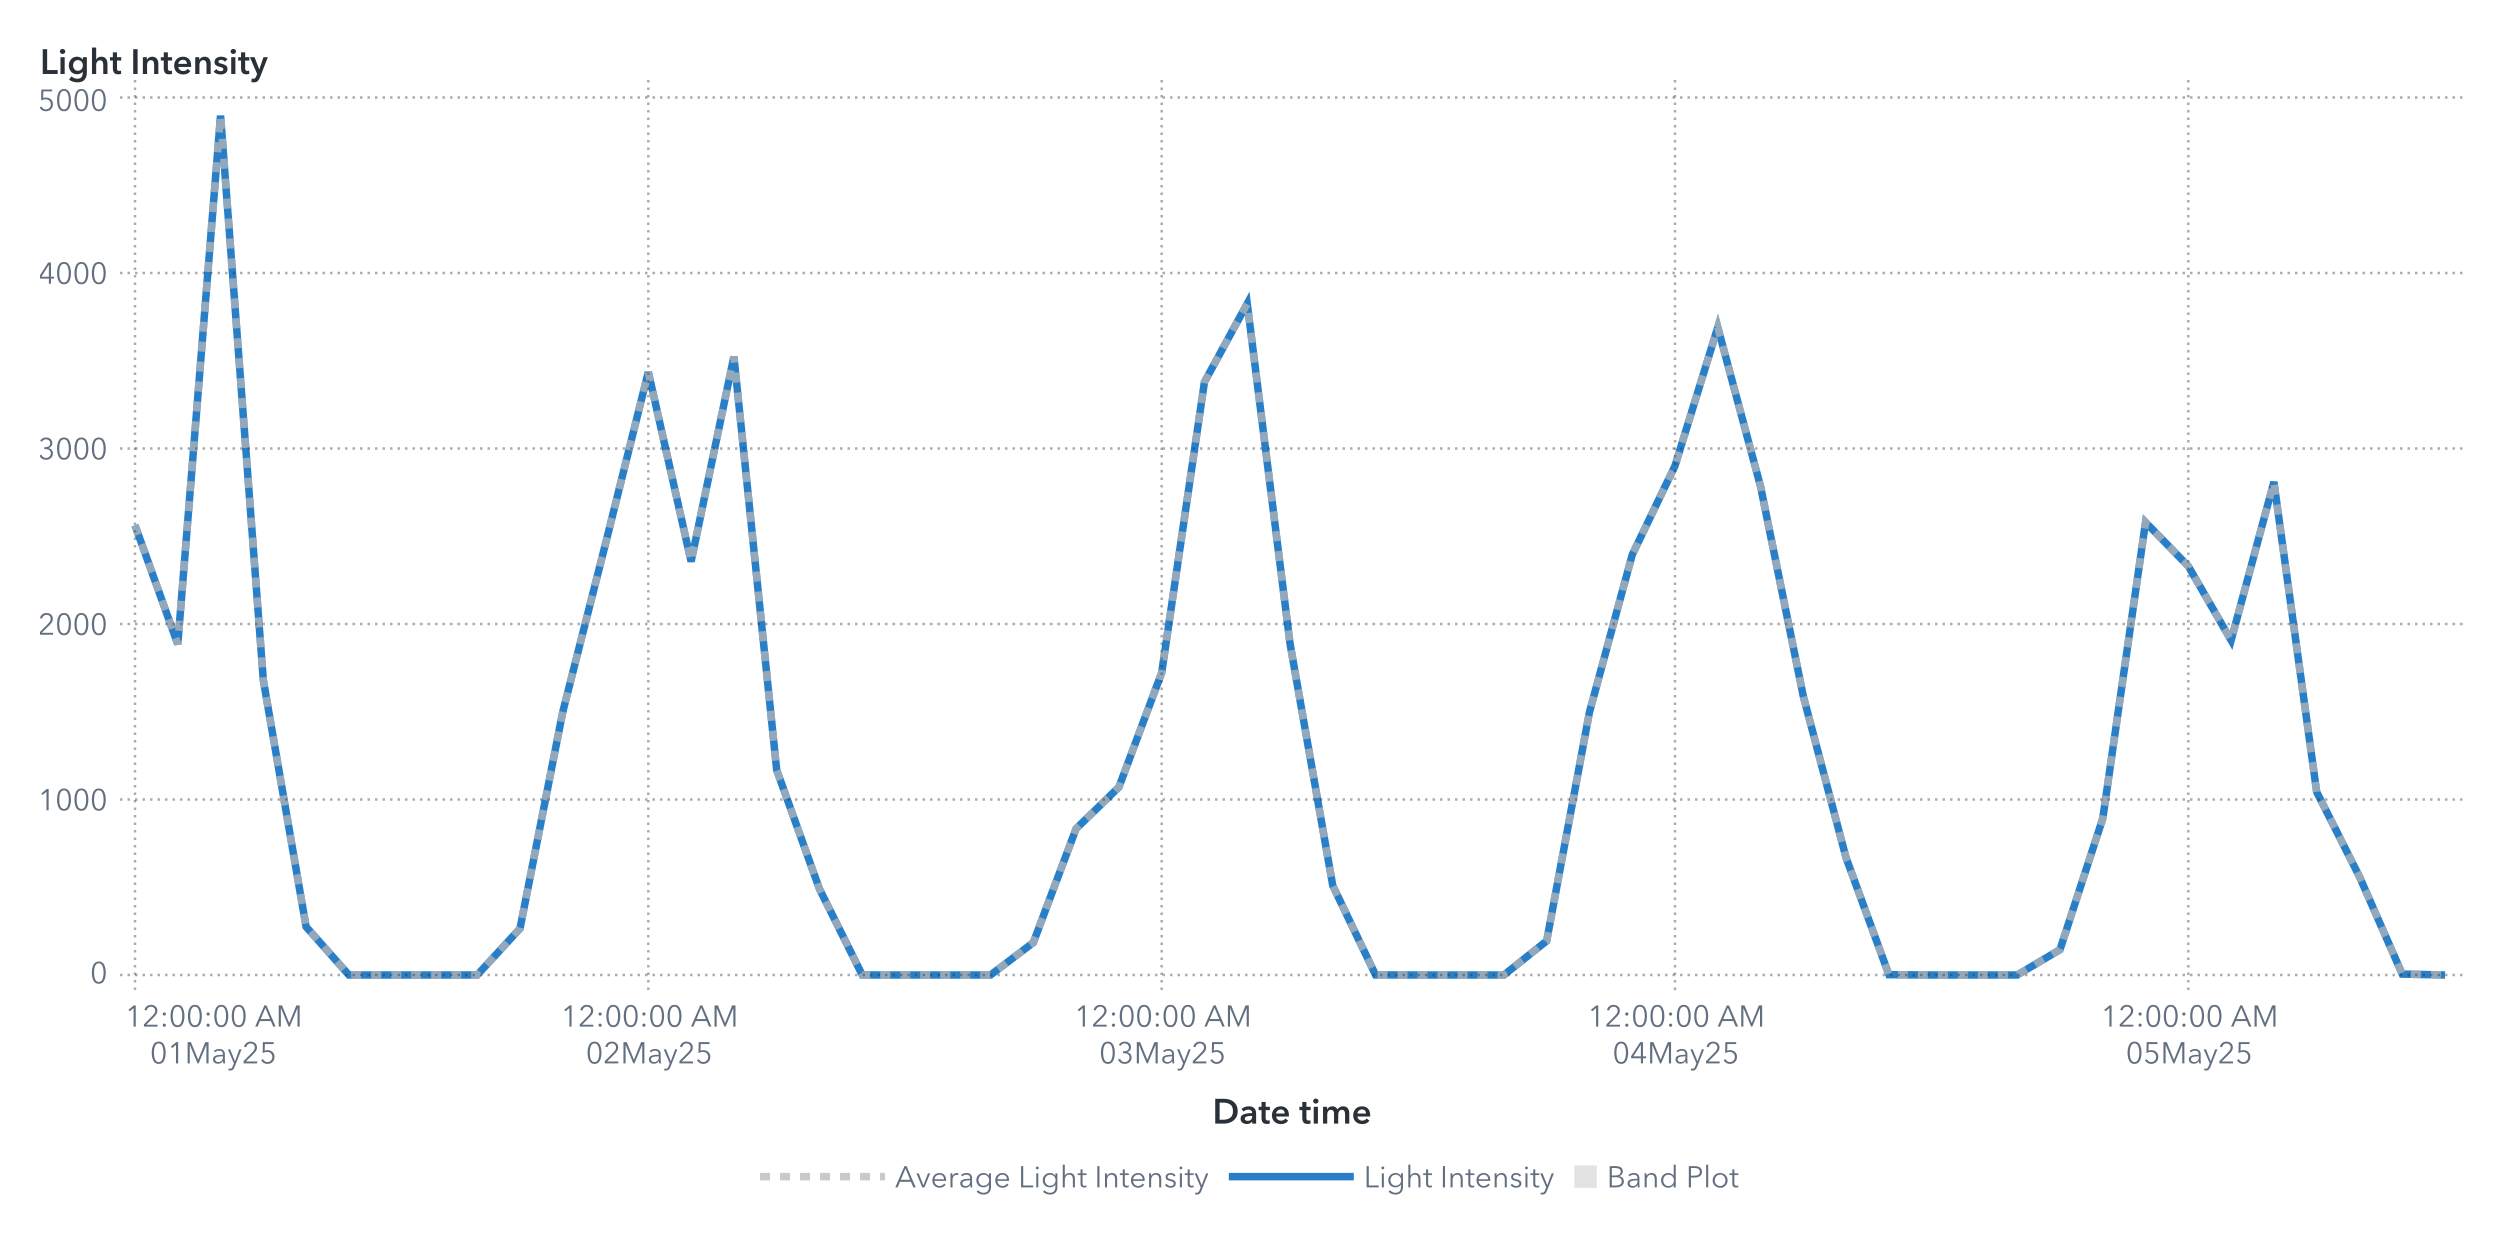
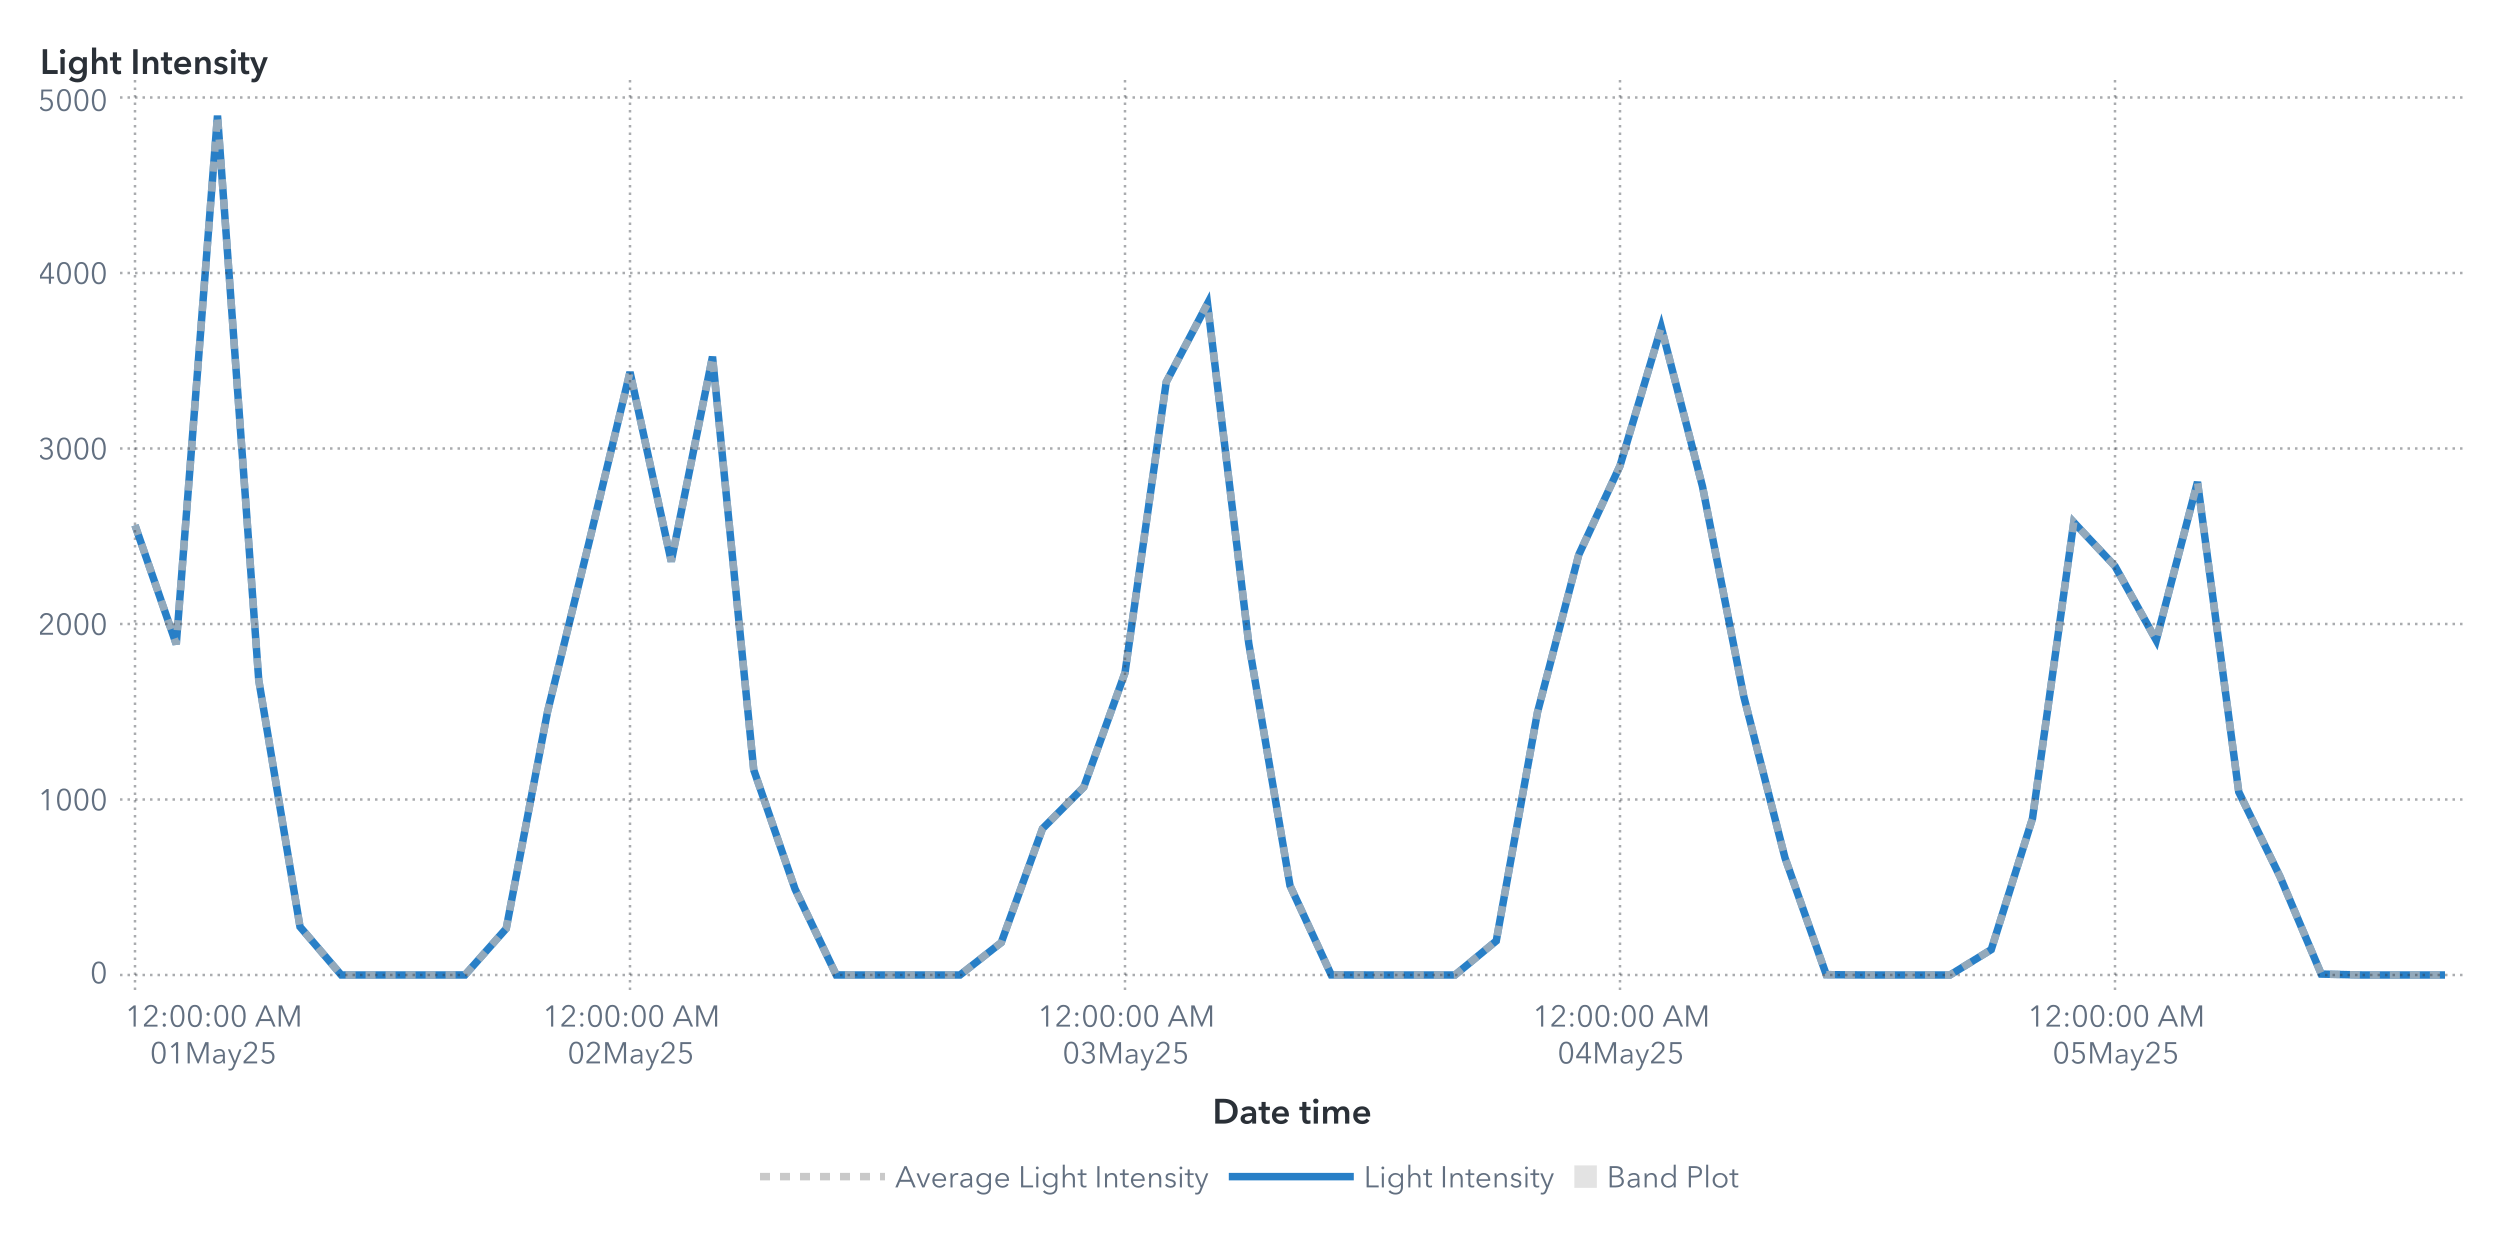
<svg xmlns="http://www.w3.org/2000/svg" xmlns:xlink="http://www.w3.org/1999/xlink" version="1.1" width="1000" height="500" viewBox="0 0 1000 500">
  <rect x="0" y="0" width="1000" height="500" fill="#ffffff">
</rect>
  <g>
    <rect x="0" y="0" rx="5" ry="5" width="1000.0" height="500.0" fill="#ffffff" opacity="0">
</rect>
    <rect x="0" y="0" rx="5" ry="5" width="1000.0" height="500.0" fill="#ffffff" opacity="0">
</rect>
    <rect x="0" y="0" rx="5" ry="5" width="1000.0" height="500.0" fill="#ffffff" opacity="0">
</rect>
    <rect x="0" y="0" rx="5" ry="5" width="1000.0" height="500.0" fill="#ffffff" opacity="0">
</rect>
    <g transform=" translate(16.0 -16.0)">
      <defs>
        <clipPath id="ClipPath0">
          <rect x="32" y="46" width="939" height="366">
</rect>
        </clipPath>
      </defs>
      <g clip-path="url(#ClipPath0)">
        <defs>
          <clipPath id="ClipPath1">
            <rect x="32" y="48" width="937" height="364">
</rect>
          </clipPath>
        </defs>
        <g clip-path="url(#ClipPath1)">
          <g transform="">
-             <polyline id="Polyline_66" points="38.0,226.1  55.11,273.69  72.22,62.25  89.33,288.08  106.44,386.72  123.56,406.0  140.67,406.0  157.78,406.0  174.89,405.99  192.0,387.4  209.11,300.75  226.22,233.43  243.33,164.83  260.44,240.61  277.56,158.66  294.67,323.97  311.78,371.57  328.89,405.99  346.0,406.0  363.11,406.0  380.22,406.0  397.33,393.02  414.44,347.47  431.56,330.86  448.67,285.11  465.78,168.81  482.89,137.44  500.0,273.35  517.11,370.25  534.22,405.96  551.33,406.0  568.44,406.0  585.56,406.0  602.67,392.37  619.78,300.88  636.89,237.91  654.0,202.33  671.11,146.93  688.22,210.6  705.33,294.54  722.44,359.14  739.56,405.87  756.67,406.0  773.78,406.0  790.89,406.0  808.0,395.84  825.11,343.37  842.22,224.93  859.33,242.49  876.44,272.13  893.56,208.78  910.67,332.78  927.78,366.65  944.89,405.63  962.0,406.0 " fill="none" stroke="#287fc7" stroke-width="3.0">
+             <polyline id="Polyline_68" points="38.0,226.1  54.5,273.69  71.0,62.25  87.5,288.08  104.0,386.72  120.5,406.0  137.0,406.0  153.5,406.0  170.0,405.99  186.5,387.4  203.0,300.75  219.5,233.43  236.0,164.83  252.5,240.61  269.0,158.66  285.5,323.97  302.0,371.57  318.5,405.99  335.0,406.0  351.5,406.0  368.0,406.0  384.5,393.02  401.0,347.47  417.5,330.86  434.0,285.11  450.5,168.81  467.0,137.44  483.5,273.35  500.0,370.25  516.5,405.96  533.0,406.0  549.5,406.0  566.0,406.0  582.5,392.37  599.0,300.88  615.5,237.91  632.0,202.33  648.5,146.93  665.0,210.6  681.5,294.54  698.0,359.14  714.5,405.87  731.0,406.0  747.5,406.0  764.0,406.0  780.5,395.84  797.0,343.37  813.5,224.93  830.0,242.49  846.5,272.13  863.0,208.78  879.5,332.78  896.0,366.65  912.5,405.63  929.0,406.0  945.5,406.0  962.0,406.0 " fill="none" stroke="#287fc7" stroke-width="3.0">
</polyline>
          </g>
          <g transform="">
-             <polyline id="Polyline_177" points="38.0,226.1  55.11,273.69  72.22,62.25  89.33,288.08  106.44,386.72  123.56,406.0  140.67,406.0  157.78,406.0  174.89,405.99  192.0,387.4  209.11,300.75  226.22,233.43  243.33,164.83  260.44,240.61  277.56,158.66  294.67,323.97  311.78,371.57  328.89,405.99  346.0,406.0  363.11,406.0  380.22,406.0  397.33,393.02  414.44,347.47  431.56,330.86  448.67,285.11  465.78,168.81  482.89,137.44  500.0,273.35  517.11,370.25  534.22,405.96  551.33,406.0  568.44,406.0  585.56,406.0  602.67,392.37  619.78,300.88  636.89,237.91  654.0,202.33  671.11,146.93  688.22,210.6  705.33,294.54  722.44,359.14  739.56,405.87  756.67,406.0  773.78,406.0  790.89,406.0  808.0,395.84  825.11,343.37  842.22,224.93  859.33,242.49  876.44,272.13  893.56,208.78  910.67,332.78  927.78,366.65  944.89,405.63  962.0,406.0 " fill="none" stroke="#b7b7b7" stroke-width="3.0" stroke-dasharray="4,4" opacity="0.75">
+             <polyline id="Polyline_183" points="38.0,226.1  54.5,273.69  71.0,62.25  87.5,288.08  104.0,386.72  120.5,406.0  137.0,406.0  153.5,406.0  170.0,405.99  186.5,387.4  203.0,300.75  219.5,233.43  236.0,164.83  252.5,240.61  269.0,158.66  285.5,323.97  302.0,371.57  318.5,405.99  335.0,406.0  351.5,406.0  368.0,406.0  384.5,393.02  401.0,347.47  417.5,330.86  434.0,285.11  450.5,168.81  467.0,137.44  483.5,273.35  500.0,370.25  516.5,405.96  533.0,406.0  549.5,406.0  566.0,406.0  582.5,392.37  599.0,300.88  615.5,237.91  632.0,202.33  648.5,146.93  665.0,210.6  681.5,294.54  698.0,359.14  714.5,405.87  731.0,406.0  747.5,406.0  764.0,406.0  780.5,395.84  797.0,343.37  813.5,224.93  830.0,242.49  846.5,272.13  863.0,208.78  879.5,332.78  896.0,366.65  912.5,405.63  929.0,406.0  945.5,406.0  962.0,406.0 " fill="none" stroke="#b7b7b7" stroke-width="3.0" stroke-dasharray="4,4" opacity="0.75">
</polyline>
          </g>
          <g transform="">
</g>
        </g>
        <path d="M32.0 406.0L969.0 406.0" stroke="#2a3037" stroke-dasharray="1,2" fill="none" opacity="0.4">
</path>
        <path d="M32.0 335.8L969.0 335.8" stroke="#2a3037" stroke-dasharray="1,2" fill="none" opacity="0.4">
</path>
        <path d="M32.0 265.6L969.0 265.6" stroke="#2a3037" stroke-dasharray="1,2" fill="none" opacity="0.4">
</path>
        <path d="M32.0 195.4L969.0 195.4" stroke="#2a3037" stroke-dasharray="1,2" fill="none" opacity="0.4">
</path>
        <path d="M32.0 125.2L969.0 125.2" stroke="#2a3037" stroke-dasharray="1,2" fill="none" opacity="0.4">
</path>
        <path d="M32.0 55.0L969.0 55.0" stroke="#2a3037" stroke-dasharray="1,2" fill="none" opacity="0.4">
</path>
        <path d="M38.0 412.0L38.0 48.0" stroke="#2a3037" stroke-dasharray="1,2" fill="none" opacity="0.4">
</path>
-         <path d="M243.33 412.0L243.33 48.0" stroke="#2a3037" stroke-dasharray="1,2" fill="none" opacity="0.4">
- </path>
-         <path d="M448.67 412.0L448.67 48.0" stroke="#2a3037" stroke-dasharray="1,2" fill="none" opacity="0.4">
- </path>
-         <path d="M654.0 412.0L654.0 48.0" stroke="#2a3037" stroke-dasharray="1,2" fill="none" opacity="0.4">
- </path>
-         <path d="M859.33 412.0L859.33 48.0" stroke="#2a3037" stroke-dasharray="1,2" fill="none" opacity="0.4">
+         <path d="M236.0 412.0L236.0 48.0" stroke="#2a3037" stroke-dasharray="1,2" fill="none" opacity="0.4">
+ </path>
+         <path d="M434.0 412.0L434.0 48.0" stroke="#2a3037" stroke-dasharray="1,2" fill="none" opacity="0.4">
+ </path>
+         <path d="M632.0 412.0L632.0 48.0" stroke="#2a3037" stroke-dasharray="1,2" fill="none" opacity="0.4">
+ </path>
+         <path d="M830.0 412.0L830.0 48.0" stroke="#2a3037" stroke-dasharray="1,2" fill="none" opacity="0.4">
</path>
      </g>
      <defs>
        <clipPath id="ClipPath2">
          <rect x="0" y="49" width="32" height="363">
</rect>
        </clipPath>
      </defs>
      <g clip-path="url(#ClipPath2)">
        <g fill="#626f80" stroke="#626f80" transform="translate(20.04 409.3) scale(0.012 -0.012)">
          <defs>
            <path id="g48/TT0" d="M522.0 353.0Q 522.0,195.0  467.0,88.5 T 290.0,-18.0 Q 167.0,-18.0  112.5,88.5 T 58.0,353.0 Q 58.0,512.0  112.5,619.0 T 290.0,726.0 Q 412.0,726.0  467.0,618.5 T 522.0,353.0 Z M131.0 353.0Q 131.0,226.0  167.5,135.0 T 290.0,44.0 Q 375.0,44.0  412.0,135.5 T 449.0,353.0 Q 449.0,480.0  412.0,572.5 T 290.0,665.0 Q 204.0,665.0  167.5,573.0 T 131.0,353.0 Z">
</path>
          </defs>
          <use x="0" y="0" xlink:href="#g48/TT0" />
        </g>
-         <text id="Text_344" x="27.0" y="409.3" font-size="9.0pt" font-family="Avenir Next for SAS" fill="#626f80" text-anchor="end" opacity="0">
+         <text id="Text_356" x="27.0" y="409.3" font-size="9.0pt" font-family="Avenir Next for SAS" fill="#626f80" text-anchor="end" opacity="0">
0</text>
        <g fill="#626f80" stroke="#626f80" transform="translate(-0.84 340.1) scale(0.012 -0.012)">
          <defs>
            <path id="g49/TT0" d="M358.0 0 L286.0 0 L286.0 619.0 L158.0 510.0 L114.0 560.0 L294.0 708.0 L358.0 708.0 L358.0 0Z">
</path>
          </defs>
          <use x="0" y="0" xlink:href="#g49/TT0" />
          <use x="580.0" y="0" xlink:href="#g48/TT0" />
          <use x="1160.0" y="0" xlink:href="#g48/TT0" />
          <use x="1740.0" y="0" xlink:href="#g48/TT0" />
        </g>
-         <text id="Text_345" x="27.0" y="340.1" font-size="9.0pt" font-family="Avenir Next for SAS" fill="#626f80" text-anchor="end" opacity="0">
+         <text id="Text_357" x="27.0" y="340.1" font-size="9.0pt" font-family="Avenir Next for SAS" fill="#626f80" text-anchor="end" opacity="0">
1000</text>
        <g fill="#626f80" stroke="#626f80" transform="translate(-0.84 269.9) scale(0.012 -0.012)">
          <defs>
            <path id="g50/TT0" d="M51.0 0 L51.0 75.0 L341.0 368.0Q 380.0,408.0  403.0,447.0 T 426.0,530.0 Q 426.0,590.0  385.5,627.5 T 286.0,665.0 Q 230.0,665.0  191.0,630.0 T 140.0,539.0  L69.0 553.0Q 84.0,629.0  144.0,677.5 T 286.0,726.0 Q 344.0,726.0  392.5,703.5 T 470.0,637.0 T 499.0,531.0 Q 499.0,469.0  470.0,421.5 T 384.0,317.0  L129.0 64.0 L504.0 64.0 L504.0 0 L51.0 0Z">
</path>
          </defs>
          <use x="0" y="0" xlink:href="#g50/TT0" />
          <use x="580.0" y="0" xlink:href="#g48/TT0" />
          <use x="1160.0" y="0" xlink:href="#g48/TT0" />
          <use x="1740.0" y="0" xlink:href="#g48/TT0" />
        </g>
-         <text id="Text_346" x="27.0" y="269.9" font-size="9.0pt" font-family="Avenir Next for SAS" fill="#626f80" text-anchor="end" opacity="0">
+         <text id="Text_358" x="27.0" y="269.9" font-size="9.0pt" font-family="Avenir Next for SAS" fill="#626f80" text-anchor="end" opacity="0">
2000</text>
        <g fill="#626f80" stroke="#626f80" transform="translate(-0.84 199.7) scale(0.012 -0.012)">
          <defs>
            <path id="g51/TT0" d="M245.0 402.0Q 319.0,402.0  364.5,433.5 T 410.0,532.0 Q 410.0,590.0  369.0,627.5 T 270.0,665.0 Q 226.0,665.0  191.0,643.5 T 135.0,582.0  L74.0 614.0Q 106.0,670.0  157.0,698.0 T 274.0,726.0 Q 331.0,726.0  378.0,703.5 T 453.0,638.0 T 481.0,536.0 Q 481.0,475.0  446.5,432.0 T 358.0,374.0  L358.0 372.0Q 421.0,359.0  461.0,312.0 T 501.0,196.0 Q 501.0,131.0  470.0,82.5 T 387.0,8.0 T 273.0,-18.0 Q 196.0,-18.0  137.5,19.5 T 49.0,127.0  L117.0 152.0Q 135.0,102.0  177.0,73.0 T 273.0,44.0 Q 314.0,44.0  350.0,62.5 T 407.5,115.5 T 429.0,196.0 Q 429.0,271.0  376.0,305.5 T 245.0,340.0  L214.0 340.0 L214.0 402.0 L245.0 402.0Z">
</path>
          </defs>
          <use x="0" y="0" xlink:href="#g51/TT0" />
          <use x="580.0" y="0" xlink:href="#g48/TT0" />
          <use x="1160.0" y="0" xlink:href="#g48/TT0" />
          <use x="1740.0" y="0" xlink:href="#g48/TT0" />
        </g>
-         <text id="Text_347" x="27.0" y="199.7" font-size="9.0pt" font-family="Avenir Next for SAS" fill="#626f80" text-anchor="end" opacity="0">
+         <text id="Text_359" x="27.0" y="199.7" font-size="9.0pt" font-family="Avenir Next for SAS" fill="#626f80" text-anchor="end" opacity="0">
3000</text>
        <g fill="#626f80" stroke="#626f80" transform="translate(-0.84 129.5) scale(0.012 -0.012)">
          <defs>
            <path id="g52/TT0" d="M436.0 234.0 L540.0 234.0 L540.0 171.0 L436.0 171.0 L436.0 0 L366.0 0 L366.0 171.0 L42.0 171.0 L42.0 241.0 L342.0 708.0 L436.0 708.0 L436.0 234.0Z M366.0 627.0 L364.0 627.0 L117.0 234.0 L366.0 234.0 L366.0 627.0Z">
</path>
          </defs>
          <use x="0" y="0" xlink:href="#g52/TT0" />
          <use x="580.0" y="0" xlink:href="#g48/TT0" />
          <use x="1160.0" y="0" xlink:href="#g48/TT0" />
          <use x="1740.0" y="0" xlink:href="#g48/TT0" />
        </g>
-         <text id="Text_348" x="27.0" y="129.5" font-size="9.0pt" font-family="Avenir Next for SAS" fill="#626f80" text-anchor="end" opacity="0">
+         <text id="Text_360" x="27.0" y="129.5" font-size="9.0pt" font-family="Avenir Next for SAS" fill="#626f80" text-anchor="end" opacity="0">
4000</text>
        <g fill="#626f80" stroke="#626f80" transform="translate(-0.84 60.3) scale(0.012 -0.012)">
          <defs>
            <path id="g53/TT0" d="M180.0 644.0 L175.0 425.0Q 219.0,441.0  273.0,441.0 Q 339.0,441.0  391.5,413.0 T 473.5,334.5 T 503.0,219.0 Q 503.0,151.0  473.5,97.0 T 390.5,12.5 T 268.0,-18.0 Q 194.0,-18.0  140.0,16.0 T 56.0,111.0  L121.0 140.0Q 140.0,96.0  179.0,70.0 T 264.0,44.0 Q 311.0,44.0  349.0,66.0 T 408.5,126.5 T 430.0,212.0 Q 430.0,289.0  380.5,335.5 T 254.0,382.0 Q 180.0,382.0  107.0,343.0  L114.0 708.0 L475.0 708.0 L475.0 644.0 L180.0 644.0Z">
</path>
          </defs>
          <use x="0" y="0" xlink:href="#g53/TT0" />
          <use x="580.0" y="0" xlink:href="#g48/TT0" />
          <use x="1160.0" y="0" xlink:href="#g48/TT0" />
          <use x="1740.0" y="0" xlink:href="#g48/TT0" />
        </g>
-         <text id="Text_349" x="27.0" y="60.3" font-size="9.0pt" font-family="Avenir Next for SAS" fill="#626f80" text-anchor="end" opacity="0">
+         <text id="Text_361" x="27.0" y="60.3" font-size="9.0pt" font-family="Avenir Next for SAS" fill="#626f80" text-anchor="end" opacity="0">
5000</text>
      </g>
      <g fill="#2a3037" stroke="#2a3037" transform="translate(0 45.59) scale(0.014 -0.014)">
        <defs>
          <path id="g76/TT1" d="M78.0 708.0 L204.0 708.0 L204.0 112.0 L505.0 112.0 L505.0 0 L78.0 0 L78.0 708.0Z">
</path>
        </defs>
        <use x="0" y="0" xlink:href="#g76/TT1" />
        <defs>
          <path id="g105/TT1" d="M133.0 715.0Q 166.0,715.0  188.5,694.5 T 211.0,643.0 Q 211.0,612.0  188.5,591.5 T 133.0,571.0 Q 101.0,571.0  79.0,592.5 T 57.0,643.0 Q 57.0,672.0  79.0,693.5 T 133.0,715.0 Z M74.0 480.0 L194.0 480.0 L194.0 0 L74.0 0 L74.0 480.0Z">
</path>
        </defs>
        <use x="511.0" y="0" xlink:href="#g105/TT1" />
        <defs>
          <path id="g103/TT1" d="M560.0 43.0Q 560.0,-91.0  492.5,-165.5 T 289.0,-240.0 Q 228.0,-240.0  162.0,-219.0 T 51.0,-161.0  L120.0 -68.0Q 154.0,-101.0  198.5,-118.5 T 288.0,-136.0 Q 370.0,-136.0  405.0,-92.5 T 440.0,29.0  L440.0 64.0 L438.0 64.0Q 412.0,29.0  371.5,10.5 T 281.0,-8.0 Q 211.0,-8.0  157.0,25.5 T 73.5,116.5 T 44.0,242.0 Q 44.0,312.0  73.0,369.5 T 155.0,460.5 T 279.0,494.0 Q 331.0,494.0  375.0,472.0 T 444.0,408.0  L446.0 408.0 L446.0 480.0 L560.0 480.0 L560.0 43.0Z M166.0 243.0Q 166.0,204.0  182.5,169.0 T 230.5,112.5 T 303.0,91.0 Q 346.0,91.0  378.5,112.0 T 428.5,168.0 T 446.0,243.0 Q 446.0,285.0  428.5,320.0 T 378.5,375.5 T 304.0,396.0 Q 241.0,396.0  203.5,352.5 T 166.0,243.0 Z">
</path>
        </defs>
        <use x="779.0" y="0" xlink:href="#g103/TT1" />
        <defs>
          <path id="g104/TT1" d="M516.0 300.0 L516.0 0 L396.0 0 L396.0 264.0Q 396.0,391.0  307.0,391.0 Q 253.0,391.0  223.5,352.5 T 194.0,262.0  L194.0 0 L74.0 0 L74.0 756.0 L194.0 756.0 L194.0 413.0 L196.0 413.0Q 212.0,446.0  250.5,470.0 T 339.0,494.0 Q 427.0,494.0  471.5,437.5 T 516.0,300.0 Z">
</path>
        </defs>
        <use x="1411.0" y="0" xlink:href="#g104/TT1" />
        <defs>
          <path id="g116/TT1" d="M3.0 480.0 L87.0 480.0 L87.0 619.0 L205.0 619.0 L205.0 480.0 L325.0 480.0 L325.0 384.0 L205.0 384.0 L205.0 161.0Q 205.0,125.0  218.0,106.0 T 268.0,87.0 Q 299.0,87.0  319.0,97.0  L323.0 3.0Q 289.0,-10.0  243.0,-10.0 Q 155.0,-10.0  121.0,35.5 T 87.0,160.0  L87.0 384.0 L3.0 384.0 L3.0 480.0Z">
</path>
        </defs>
        <use x="1995.0" y="0" xlink:href="#g116/TT1" />
        <defs>
          <path id="g73/TT1" d="M78.0 708.0 L204.0 708.0 L204.0 0 L78.0 0 L78.0 708.0Z">
</path>
        </defs>
        <use x="2585.0" y="0" xlink:href="#g73/TT1" />
        <defs>
          <path id="g110/TT1" d="M186.0 480.0 L186.0 403.0 L188.0 403.0Q 205.0,441.0  245.5,467.5 T 337.0,494.0 Q 425.0,494.0  469.5,437.5 T 514.0,300.0  L514.0 0 L394.0 0 L394.0 266.0Q 394.0,394.0  304.0,394.0 Q 250.0,394.0  221.0,355.5 T 192.0,264.0  L192.0 0 L72.0 0 L72.0 480.0 L186.0 480.0Z">
</path>
        </defs>
        <use x="2867.0" y="0" xlink:href="#g110/TT1" />
        <use x="3449.0" y="0" xlink:href="#g116/TT1" />
        <defs>
          <path id="g101/TT1" d="M529.0 202.0 L164.0 202.0Q 168.0,152.0  208.0,118.0 T 301.0,84.0 Q 384.0,84.0  428.0,146.0  L508.0 82.0Q 437.0,-14.0  302.0,-14.0 Q 228.0,-14.0  169.5,16.5 T 77.5,104.0 T 44.0,237.0 Q 44.0,313.0  77.0,371.5 T 168.0,462.0 T 298.0,494.0 Q 402.0,494.0  466.0,427.0 T 530.0,234.0 Q 530.0,213.0  529.0,202.0 Z M297.0 404.0Q 244.0,404.0  206.0,371.0 T 164.0,288.0  L410.0 288.0Q 410.0,338.0  381.0,371.0 T 297.0,404.0 Z">
</path>
        </defs>
        <use x="3789.0" y="0" xlink:href="#g101/TT1" />
        <use x="4363.0" y="0" xlink:href="#g110/TT1" />
        <defs>
          <path id="g115/TT1" d="M230.0 404.0Q 198.0,404.0  175.5,391.0 T 153.0,352.0 Q 153.0,327.0  176.0,315.0 T 257.0,289.0 Q 325.0,273.0  368.5,241.0 T 412.0,146.0 Q 412.0,64.0  355.5,25.0 T 212.0,-14.0 Q 155.0,-14.0  102.0,7.0 T 15.0,65.0  L94.0 139.0Q 114.0,112.0  146.5,95.5 T 217.0,79.0 Q 248.0,79.0  271.0,93.0 T 294.0,136.0 Q 294.0,164.0  269.5,177.5 T 184.0,205.0 Q 119.0,221.0  80.5,250.5 T 42.0,341.0 Q 42.0,416.0  98.0,455.0 T 233.0,494.0 Q 287.0,494.0  336.0,475.0 T 413.0,421.0  L335.0 352.0Q 318.0,374.0  290.0,389.0 T 230.0,404.0 Z">
</path>
        </defs>
        <use x="4945.0" y="0" xlink:href="#g115/TT1" />
        <use x="5389.0" y="0" xlink:href="#g105/TT1" />
        <use x="5657.0" y="0" xlink:href="#g116/TT1" />
        <defs>
          <path id="g121/TT1" d="M133.0 480.0 L267.0 131.0 L269.0 131.0 L388.0 480.0 L513.0 480.0 L286.0 -103.0Q 258.0,-174.0  218.5,-207.0 T 104.0,-240.0 Q 71.0,-240.0  42.0,-233.0  L52.0 -129.0Q 74.0,-136.0  97.0,-136.0 Q 133.0,-136.0  149.0,-119.5 T 182.0,-61.0  L206.0 0 L0 480.0 L133.0 480.0Z">
</path>
        </defs>
        <use x="5997.0" y="0" xlink:href="#g121/TT1" />
      </g>
-       <text id="Text_350" x="0" y="45.59" font-size="10.5pt" font-family="Avenir Next for SAS" font-weight="bold" fill="#2a3037" text-anchor="start" opacity="0">
+       <text id="Text_362" x="0" y="45.59" font-size="10.5pt" font-family="Avenir Next for SAS" font-weight="bold" fill="#2a3037" text-anchor="start" opacity="0">
Light Intensity</text>
      <defs>
        <clipPath id="ClipPath3">
          <rect x="32" y="412" width="936" height="57">
</rect>
        </clipPath>
      </defs>
      <g clip-path="url(#ClipPath3)">
        <g fill="#626f80" stroke="#626f80" transform="translate(34.0 426.65) scale(0.012 -0.012)">
          <use x="0" y="0" xlink:href="#g49/TT0" />
          <use x="580.0" y="0" xlink:href="#g50/TT0" />
          <defs>
            <path id="g58/TT0" d="M150.0 366.0Q 127.0,366.0  111.5,382.0 T 96.0,420.0 Q 96.0,442.0  111.5,458.0 T 150.0,474.0 Q 173.0,474.0  188.5,458.0 T 204.0,420.0 Q 204.0,398.0  188.5,382.0 T 150.0,366.0 Z M150.0 -6.0Q 127.0,-6.0  111.5,10.0 T 96.0,48.0 Q 96.0,70.0  111.5,86.0 T 150.0,102.0 Q 173.0,102.0  188.5,86.0 T 204.0,48.0 Q 204.0,26.0  188.5,10.0 T 150.0,-6.0 Z">
</path>
          </defs>
          <use x="1160.0" y="0" xlink:href="#g58/TT0" />
          <use x="1460.0" y="0" xlink:href="#g48/TT0" />
          <use x="2040.0" y="0" xlink:href="#g48/TT0" />
          <use x="2620.0" y="0" xlink:href="#g58/TT0" />
          <use x="2920.0" y="0" xlink:href="#g48/TT0" />
          <use x="3500.0" y="0" xlink:href="#g48/TT0" />
          <defs>
            <path id="g65/TT0" d="M89.0 0 L10.0 0 L316.0 708.0 L386.0 708.0 L690.0 0 L610.0 0 L532.0 186.0 L166.0 186.0 L89.0 0Z M193.0 252.0 L505.0 252.0 L349.0 628.0 L193.0 252.0Z">
</path>
          </defs>
          <use x="4330.0" y="0" xlink:href="#g65/TT0" />
          <defs>
            <path id="g77/TT0" d="M444.0 122.0 L445.0 122.0 L682.0 708.0 L792.0 708.0 L792.0 0 L720.0 0 L720.0 615.0 L718.0 615.0 L462.0 0 L424.0 0 L168.0 615.0 L166.0 615.0 L166.0 0 L94.0 0 L94.0 708.0 L204.0 708.0 L444.0 122.0Z">
</path>
          </defs>
          <use x="5030.0" y="0" xlink:href="#g77/TT0" />
        </g>
        <text x="69.0" y="426.65" font-size="9.0pt" font-family="Avenir Next for SAS" fill="#626f80" text-anchor="middle" opacity="0">
12:00:00 AM</text>
        <g fill="#626f80" stroke="#626f80" transform="translate(44.0 441.35) scale(0.012 -0.012)">
          <use x="0" y="0" xlink:href="#g48/TT0" />
          <use x="580.0" y="0" xlink:href="#g49/TT0" />
          <use x="1160.0" y="0" xlink:href="#g77/TT0" />
          <defs>
            <path id="g97/TT0" d="M260.0 423.0Q 220.0,423.0  183.0,408.0 T 121.0,368.0  L83.0 413.0Q 113.0,443.0  161.0,461.5 T 267.0,480.0 Q 347.0,480.0  398.0,436.0 T 449.0,310.0  L449.0 105.0Q 449.0,42.0  457.0,0  L396.0 0Q 389.0,40.0  389.0,76.0  L387.0 76.0Q 355.0,30.0  314.5,9.0 T 217.0,-12.0 Q 178.0,-12.0  141.0,2.5 T 79.5,49.0 T 55.0,130.0 Q 55.0,198.0  99.0,232.0 T 212.5,276.5 T 385.0,287.0  L385.0 302.0Q 385.0,362.0  353.0,392.5 T 260.0,423.0 Z M125.0 133.0Q 125.0,87.0  157.0,65.5 T 235.0,44.0 Q 304.0,44.0  344.5,89.0 T 385.0,199.0  L385.0 234.0 L365.0 234.0Q 259.0,234.0  192.0,213.5 T 125.0,133.0 Z">
</path>
          </defs>
          <use x="2046.0" y="0" xlink:href="#g97/TT0" />
          <defs>
            <path id="g121/TT0" d="M253.0 73.0 L398.0 468.0 L472.0 468.0 L239.0 -121.0Q 216.0,-180.0  182.5,-210.0 T 92.0,-240.0 Q 61.0,-240.0  31.0,-234.0  L38.0 -172.0Q 62.0,-180.0  88.0,-180.0 Q 121.0,-180.0  141.5,-159.5 T 178.0,-97.0  L216.0 1.0 L16.0 468.0 L92.0 468.0 L251.0 73.0 L253.0 73.0Z">
</path>
          </defs>
          <use x="2580.0" y="0" xlink:href="#g121/TT0" />
          <use x="3068.0" y="0" xlink:href="#g50/TT0" />
          <use x="3648.0" y="0" xlink:href="#g53/TT0" />
        </g>
        <text x="69.0" y="441.35" font-size="9.0pt" font-family="Avenir Next for SAS" fill="#626f80" text-anchor="middle" opacity="0">
01May25</text>
-         <g fill="#626f80" stroke="#626f80" transform="translate(208.33 426.65) scale(0.012 -0.012)">
+         <g fill="#626f80" stroke="#626f80" transform="translate(201.0 426.65) scale(0.012 -0.012)">
          <use x="0" y="0" xlink:href="#g49/TT0" />
          <use x="580.0" y="0" xlink:href="#g50/TT0" />
          <use x="1160.0" y="0" xlink:href="#g58/TT0" />
          <use x="1460.0" y="0" xlink:href="#g48/TT0" />
          <use x="2040.0" y="0" xlink:href="#g48/TT0" />
          <use x="2620.0" y="0" xlink:href="#g58/TT0" />
          <use x="2920.0" y="0" xlink:href="#g48/TT0" />
          <use x="3500.0" y="0" xlink:href="#g48/TT0" />
          <use x="4330.0" y="0" xlink:href="#g65/TT0" />
          <use x="5030.0" y="0" xlink:href="#g77/TT0" />
        </g>
-         <text x="243.33" y="426.65" font-size="9.0pt" font-family="Avenir Next for SAS" fill="#626f80" text-anchor="middle" opacity="0">
+         <text x="236.0" y="426.65" font-size="9.0pt" font-family="Avenir Next for SAS" fill="#626f80" text-anchor="middle" opacity="0">
12:00:00 AM</text>
-         <g fill="#626f80" stroke="#626f80" transform="translate(218.33 441.35) scale(0.012 -0.012)">
+         <g fill="#626f80" stroke="#626f80" transform="translate(211.0 441.35) scale(0.012 -0.012)">
          <use x="0" y="0" xlink:href="#g48/TT0" />
          <use x="580.0" y="0" xlink:href="#g50/TT0" />
          <use x="1160.0" y="0" xlink:href="#g77/TT0" />
          <use x="2046.0" y="0" xlink:href="#g97/TT0" />
          <use x="2580.0" y="0" xlink:href="#g121/TT0" />
          <use x="3068.0" y="0" xlink:href="#g50/TT0" />
          <use x="3648.0" y="0" xlink:href="#g53/TT0" />
        </g>
-         <text x="243.33" y="441.35" font-size="9.0pt" font-family="Avenir Next for SAS" fill="#626f80" text-anchor="middle" opacity="0">
+         <text x="236.0" y="441.35" font-size="9.0pt" font-family="Avenir Next for SAS" fill="#626f80" text-anchor="middle" opacity="0">
02May25</text>
-         <g fill="#626f80" stroke="#626f80" transform="translate(413.67 426.65) scale(0.012 -0.012)">
+         <g fill="#626f80" stroke="#626f80" transform="translate(399.0 426.65) scale(0.012 -0.012)">
          <use x="0" y="0" xlink:href="#g49/TT0" />
          <use x="580.0" y="0" xlink:href="#g50/TT0" />
          <use x="1160.0" y="0" xlink:href="#g58/TT0" />
          <use x="1460.0" y="0" xlink:href="#g48/TT0" />
          <use x="2040.0" y="0" xlink:href="#g48/TT0" />
          <use x="2620.0" y="0" xlink:href="#g58/TT0" />
          <use x="2920.0" y="0" xlink:href="#g48/TT0" />
          <use x="3500.0" y="0" xlink:href="#g48/TT0" />
          <use x="4330.0" y="0" xlink:href="#g65/TT0" />
          <use x="5030.0" y="0" xlink:href="#g77/TT0" />
        </g>
-         <text x="448.67" y="426.65" font-size="9.0pt" font-family="Avenir Next for SAS" fill="#626f80" text-anchor="middle" opacity="0">
+         <text x="434.0" y="426.65" font-size="9.0pt" font-family="Avenir Next for SAS" fill="#626f80" text-anchor="middle" opacity="0">
12:00:00 AM</text>
-         <g fill="#626f80" stroke="#626f80" transform="translate(423.67 441.35) scale(0.012 -0.012)">
+         <g fill="#626f80" stroke="#626f80" transform="translate(409.0 441.35) scale(0.012 -0.012)">
          <use x="0" y="0" xlink:href="#g48/TT0" />
          <use x="580.0" y="0" xlink:href="#g51/TT0" />
          <use x="1160.0" y="0" xlink:href="#g77/TT0" />
          <use x="2046.0" y="0" xlink:href="#g97/TT0" />
          <use x="2580.0" y="0" xlink:href="#g121/TT0" />
          <use x="3068.0" y="0" xlink:href="#g50/TT0" />
          <use x="3648.0" y="0" xlink:href="#g53/TT0" />
        </g>
-         <text x="448.67" y="441.35" font-size="9.0pt" font-family="Avenir Next for SAS" fill="#626f80" text-anchor="middle" opacity="0">
+         <text x="434.0" y="441.35" font-size="9.0pt" font-family="Avenir Next for SAS" fill="#626f80" text-anchor="middle" opacity="0">
03May25</text>
-         <g fill="#626f80" stroke="#626f80" transform="translate(619.0 426.65) scale(0.012 -0.012)">
+         <g fill="#626f80" stroke="#626f80" transform="translate(597.0 426.65) scale(0.012 -0.012)">
          <use x="0" y="0" xlink:href="#g49/TT0" />
          <use x="580.0" y="0" xlink:href="#g50/TT0" />
          <use x="1160.0" y="0" xlink:href="#g58/TT0" />
          <use x="1460.0" y="0" xlink:href="#g48/TT0" />
          <use x="2040.0" y="0" xlink:href="#g48/TT0" />
          <use x="2620.0" y="0" xlink:href="#g58/TT0" />
          <use x="2920.0" y="0" xlink:href="#g48/TT0" />
          <use x="3500.0" y="0" xlink:href="#g48/TT0" />
          <use x="4330.0" y="0" xlink:href="#g65/TT0" />
          <use x="5030.0" y="0" xlink:href="#g77/TT0" />
        </g>
-         <text x="654.0" y="426.65" font-size="9.0pt" font-family="Avenir Next for SAS" fill="#626f80" text-anchor="middle" opacity="0">
+         <text x="632.0" y="426.65" font-size="9.0pt" font-family="Avenir Next for SAS" fill="#626f80" text-anchor="middle" opacity="0">
12:00:00 AM</text>
-         <g fill="#626f80" stroke="#626f80" transform="translate(629.0 441.35) scale(0.012 -0.012)">
+         <g fill="#626f80" stroke="#626f80" transform="translate(607.0 441.35) scale(0.012 -0.012)">
          <use x="0" y="0" xlink:href="#g48/TT0" />
          <use x="580.0" y="0" xlink:href="#g52/TT0" />
          <use x="1160.0" y="0" xlink:href="#g77/TT0" />
          <use x="2046.0" y="0" xlink:href="#g97/TT0" />
          <use x="2580.0" y="0" xlink:href="#g121/TT0" />
          <use x="3068.0" y="0" xlink:href="#g50/TT0" />
          <use x="3648.0" y="0" xlink:href="#g53/TT0" />
        </g>
-         <text x="654.0" y="441.35" font-size="9.0pt" font-family="Avenir Next for SAS" fill="#626f80" text-anchor="middle" opacity="0">
+         <text x="632.0" y="441.35" font-size="9.0pt" font-family="Avenir Next for SAS" fill="#626f80" text-anchor="middle" opacity="0">
04May25</text>
-         <g fill="#626f80" stroke="#626f80" transform="translate(824.33 426.65) scale(0.012 -0.012)">
+         <g fill="#626f80" stroke="#626f80" transform="translate(795.0 426.65) scale(0.012 -0.012)">
          <use x="0" y="0" xlink:href="#g49/TT0" />
          <use x="580.0" y="0" xlink:href="#g50/TT0" />
          <use x="1160.0" y="0" xlink:href="#g58/TT0" />
          <use x="1460.0" y="0" xlink:href="#g48/TT0" />
          <use x="2040.0" y="0" xlink:href="#g48/TT0" />
          <use x="2620.0" y="0" xlink:href="#g58/TT0" />
          <use x="2920.0" y="0" xlink:href="#g48/TT0" />
          <use x="3500.0" y="0" xlink:href="#g48/TT0" />
          <use x="4330.0" y="0" xlink:href="#g65/TT0" />
          <use x="5030.0" y="0" xlink:href="#g77/TT0" />
        </g>
-         <text x="859.33" y="426.65" font-size="9.0pt" font-family="Avenir Next for SAS" fill="#626f80" text-anchor="middle" opacity="0">
+         <text x="830.0" y="426.65" font-size="9.0pt" font-family="Avenir Next for SAS" fill="#626f80" text-anchor="middle" opacity="0">
12:00:00 AM</text>
-         <g fill="#626f80" stroke="#626f80" transform="translate(834.33 441.35) scale(0.012 -0.012)">
+         <g fill="#626f80" stroke="#626f80" transform="translate(805.0 441.35) scale(0.012 -0.012)">
          <use x="0" y="0" xlink:href="#g48/TT0" />
          <use x="580.0" y="0" xlink:href="#g53/TT0" />
          <use x="1160.0" y="0" xlink:href="#g77/TT0" />
          <use x="2046.0" y="0" xlink:href="#g97/TT0" />
          <use x="2580.0" y="0" xlink:href="#g121/TT0" />
          <use x="3068.0" y="0" xlink:href="#g50/TT0" />
          <use x="3648.0" y="0" xlink:href="#g53/TT0" />
        </g>
-         <text x="859.33" y="441.35" font-size="9.0pt" font-family="Avenir Next for SAS" fill="#626f80" text-anchor="middle" opacity="0">
+         <text x="830.0" y="441.35" font-size="9.0pt" font-family="Avenir Next for SAS" fill="#626f80" text-anchor="middle" opacity="0">
05May25</text>
      </g>
      <g fill="#2a3037" stroke="#2a3037" transform="translate(469.0 465.44) scale(0.014 -0.014)">
        <defs>
          <path id="g68/TT1" d="M329.0 708.0Q 430.0,708.0  518.5,673.0 T 663.5,558.5 T 720.0,354.0 Q 720.0,237.0  663.0,157.0 T 516.5,38.5 T 329.0,0  L78.0 0 L78.0 708.0 L329.0 708.0Z M585.0 354.0Q 585.0,492.0  506.0,546.0 T 309.0,600.0  L204.0 600.0 L204.0 110.0 L309.0 110.0Q 424.0,110.0  504.5,166.5 T 585.0,354.0 Z">
</path>
        </defs>
        <use x="0" y="0" xlink:href="#g68/TT1" />
        <defs>
          <path id="g97/TT1" d="M367.0 61.0Q 349.0,29.0  308.5,8.5 T 218.0,-12.0 Q 175.0,-12.0  134.0,3.0 T 65.5,51.5 T 38.0,137.0 Q 38.0,233.0  131.0,266.5 T 368.0,300.0  L368.0 312.0Q 368.0,354.0  337.0,377.0 T 258.0,400.0 Q 221.0,400.0  186.0,384.5 T 127.0,345.0  L65.0 418.0Q 105.0,455.0  158.5,474.5 T 268.0,494.0 Q 385.0,494.0  433.5,436.0 T 482.0,292.0  L482.0 0 L370.0 0 L370.0 61.0 L367.0 61.0Z M341.0 219.0Q 158.0,219.0  158.0,139.0 Q 158.0,107.0  182.5,93.0 T 242.0,79.0 Q 303.0,79.0  335.5,111.5 T 368.0,202.0  L368.0 219.0 L341.0 219.0Z">
</path>
        </defs>
        <use x="764.0" y="0" xlink:href="#g97/TT1" />
        <use x="1314.0" y="0" xlink:href="#g116/TT1" />
        <use x="1654.0" y="0" xlink:href="#g101/TT1" />
        <use x="2478.0" y="0" xlink:href="#g116/TT1" />
        <use x="2818.0" y="0" xlink:href="#g105/TT1" />
        <defs>
          <path id="g109/TT1" d="M822.0 300.0 L822.0 0 L702.0 0 L702.0 266.0Q 702.0,394.0  612.0,394.0 Q 560.0,394.0  533.0,354.5 T 506.0,262.0  L506.0 0 L386.0 0 L386.0 290.0Q 386.0,337.0  363.5,365.5 T 297.0,394.0 Q 246.0,394.0  219.0,355.5 T 192.0,264.0  L192.0 0 L72.0 0 L72.0 480.0 L186.0 480.0 L186.0 403.0 L188.0 403.0Q 205.0,442.0  244.0,468.0 T 337.0,494.0 Q 390.0,494.0  428.0,470.0 T 487.0,403.0 Q 511.0,447.0  551.5,470.5 T 645.0,494.0 Q 733.0,494.0  777.5,437.5 T 822.0,300.0 Z">
</path>
        </defs>
        <use x="3086.0" y="0" xlink:href="#g109/TT1" />
        <use x="3976.0" y="0" xlink:href="#g101/TT1" />
      </g>
-       <text id="Text_352" x="500.0" y="465.44" font-size="10.5pt" font-family="Avenir Next for SAS" font-weight="bold" fill="#2a3037" text-anchor="middle" opacity="0">
+       <text id="Text_364" x="500.0" y="465.44" font-size="10.5pt" font-family="Avenir Next for SAS" font-weight="bold" fill="#2a3037" text-anchor="middle" opacity="0">
Date time</text>
    </g>
    <g transform=" translate(16.0 -16.0)">
</g>
    <g transform=" translate(16.0 -16.0)">
</g>
    <g transform=" translate(16.0 -16.0)">
      <rect x="282.0" y="473.3" rx="5" ry="5" width="403.52" height="26.7" fill="#ffffff">
</rect>
      <path d="M288.0 486.65L338.0 486.65" stroke="#b7b7b7" stroke-dasharray="4,4" stroke-width="3.0" fill="none" opacity="0.75">
</path>
      <g fill="#626f80" stroke="#626f80" transform="translate(342.0 490.95) scale(0.012 -0.012)">
        <use x="0" y="0" xlink:href="#g65/TT0" />
        <defs>
          <path id="g118/TT0" d="M282.0 0 L207.0 0 L16.0 468.0 L92.0 468.0 L244.0 72.0 L246.0 72.0 L399.0 468.0 L472.0 468.0 L282.0 0Z">
</path>
        </defs>
        <use x="700.0" y="0" xlink:href="#g118/TT0" />
        <defs>
          <path id="g101/TT0" d="M515.0 216.0 L127.0 216.0Q 128.0,169.0  150.5,130.5 T 212.0,69.0 T 298.0,46.0 Q 347.0,46.0  387.0,69.5 T 448.0,127.0  L499.0 87.0Q 421.0,-12.0  298.0,-12.0 Q 229.0,-12.0  174.0,20.0 T 87.5,108.0 T 56.0,234.0 Q 56.0,303.0  87.0,359.5 T 172.0,448.0 T 292.0,480.0 Q 363.0,480.0  413.5,449.5 T 490.0,366.0 T 516.0,248.0 Q 516.0,228.0  515.0,216.0 Z M292.0 423.0Q 248.0,423.0  211.5,402.0 T 153.0,345.5 T 128.0,270.0  L447.0 270.0Q 444.0,338.0  403.5,380.5 T 292.0,423.0 Z">
</path>
        </defs>
        <use x="1188.0" y="0" xlink:href="#g101/TT0" />
        <defs>
          <path id="g114/TT0" d="M86.0 468.0 L151.0 468.0Q 155.0,418.0  155.0,388.0  L157.0 388.0Q 177.0,429.0  217.5,454.5 T 307.0,480.0 Q 334.0,480.0  352.0,475.0  L343.0 411.0Q 337.0,413.0  322.5,415.0 T 295.0,417.0 Q 236.0,417.0  197.0,372.5 T 158.0,240.0  L158.0 0 L90.0 0 L90.0 365.0Q 90.0,425.0  86.0,468.0 Z">
</path>
        </defs>
        <use x="1760.0" y="0" xlink:href="#g114/TT0" />
        <use x="2120.0" y="0" xlink:href="#g97/TT0" />
        <defs>
          <path id="g103/TT0" d="M294.0 -180.0Q 389.0,-180.0  433.0,-129.0 T 477.0,4.0  L477.0 92.0 L475.0 92.0Q 449.0,50.0  399.5,25.0 T 298.0,0 Q 226.0,0  171.0,30.5 T 86.0,115.5 T 56.0,238.0 Q 56.0,305.0  86.5,360.0 T 172.0,447.5 T 298.0,480.0 Q 351.0,480.0  399.5,455.5 T 475.0,387.0  L477.0 387.0 L477.0 468.0 L545.0 468.0 L545.0 4.0Q 545.0,-56.0  523.0,-110.5 T 444.0,-202.5 T 291.0,-240.0 Q 227.0,-240.0  167.5,-215.0 T 66.0,-146.0  L115.0 -94.0Q 144.0,-131.0  193.0,-155.5 T 294.0,-180.0 Z M305.0 58.0Q 357.0,58.0  398.0,81.0 T 462.0,145.5 T 485.0,240.0 Q 485.0,289.0  461.5,331.0 T 397.0,398.0 T 305.0,423.0 Q 250.0,423.0  210.0,398.0 T 149.0,331.5 T 128.0,240.0 Q 128.0,190.0  149.0,148.5 T 210.0,82.5 T 250.0,58.0 Z">
</path>
        </defs>
        <use x="2654.0" y="0" xlink:href="#g103/TT0" />
        <use x="3286.0" y="0" xlink:href="#g101/TT0" />
        <defs>
          <path id="g76/TT0" d="M166.0 64.0 L496.0 64.0 L496.0 0 L94.0 0 L94.0 708.0 L166.0 708.0 L166.0 64.0Z">
</path>
        </defs>
        <use x="4108.0" y="0" xlink:href="#g76/TT0" />
        <defs>
          <path id="g105/TT0" d="M125.0 600.0Q 106.0,600.0  91.5,614.0 T 77.0,648.0 Q 77.0,668.0  91.5,682.0 T 125.0,696.0 Q 144.0,696.0  158.5,682.0 T 173.0,648.0 Q 173.0,628.0  158.5,614.0 T 125.0,600.0 Z M159.0 0 L91.0 0 L91.0 468.0 L159.0 468.0 L159.0 0Z">
</path>
        </defs>
        <use x="4618.0" y="0" xlink:href="#g105/TT0" />
        <use x="4868.0" y="0" xlink:href="#g103/TT0" />
        <defs>
          <path id="g104/TT0" d="M319.0 480.0Q 406.0,480.0  451.5,428.0 T 497.0,287.0  L497.0 0 L429.0 0 L429.0 259.0Q 429.0,338.0  400.5,380.5 T 302.0,423.0 Q 264.0,423.0  232.0,402.5 T 180.0,341.0 T 160.0,240.0  L160.0 0 L92.0 0 L92.0 756.0 L160.0 756.0 L160.0 391.0 L162.0 391.0Q 180.0,431.0  224.5,455.5 T 319.0,480.0 Z">
</path>
        </defs>
        <use x="5500.0" y="0" xlink:href="#g104/TT0" />
        <defs>
          <path id="g116/TT0" d="M169.0 411.0 L169.0 138.0Q 169.0,89.0  187.0,70.5 T 239.0,52.0 Q 268.0,52.0  298.0,67.0  L301.0 8.0Q 264.0,-6.0  221.0,-6.0 Q 173.0,-6.0  137.0,22.0 T 101.0,119.0  L101.0 411.0 L4.0 411.0 L4.0 468.0 L101.0 468.0 L101.0 600.0 L169.0 600.0 L169.0 468.0 L301.0 468.0 L301.0 411.0 L169.0 411.0Z">
</path>
        </defs>
        <use x="6083.0" y="0" xlink:href="#g116/TT0" />
        <defs>
          <path id="g73/TT0" d="M166.0 0 L94.0 0 L94.0 708.0 L166.0 708.0 L166.0 0Z">
</path>
        </defs>
        <use x="6650.0" y="0" xlink:href="#g73/TT0" />
        <defs>
          <path id="g110/TT0" d="M155.0 388.0 L157.0 388.0Q 176.0,428.0  221.5,454.0 T 317.0,480.0 Q 404.0,480.0  449.5,428.0 T 495.0,287.0  L495.0 0 L427.0 0 L427.0 259.0Q 427.0,338.0  398.5,380.5 T 300.0,423.0 Q 262.0,423.0  230.0,402.5 T 178.0,341.0 T 158.0,240.0  L158.0 0 L90.0 0 L90.0 365.0Q 90.0,425.0  86.0,468.0  L151.0 468.0Q 155.0,418.0  155.0,388.0 Z">
</path>
        </defs>
        <use x="6910.0" y="0" xlink:href="#g110/TT0" />
        <use x="7491.0" y="0" xlink:href="#g116/TT0" />
        <use x="7808.0" y="0" xlink:href="#g101/TT0" />
        <use x="8380.0" y="0" xlink:href="#g110/TT0" />
        <defs>
          <path id="g115/TT0" d="M224.0 423.0Q 183.0,423.0  154.0,404.5 T 125.0,350.0 Q 125.0,318.0  151.0,300.0 T 237.0,270.0 Q 320.0,253.0  359.5,220.0 T 399.0,133.0 Q 399.0,59.0  347.5,23.5 T 223.0,-12.0 Q 167.0,-12.0  118.0,11.0 T 38.0,79.0  L92.0 119.0Q 111.0,87.0  146.5,66.5 T 222.0,46.0 Q 270.0,46.0  301.0,65.5 T 332.0,128.0 Q 332.0,163.0  299.5,182.0 T 194.0,218.0 Q 136.0,232.0  98.0,258.5 T 60.0,344.0 Q 60.0,411.0  108.5,445.5 T 227.0,480.0 Q 277.0,480.0  323.0,457.5 T 391.0,396.0  L339.0 357.0Q 324.0,387.0  293.0,405.0 T 224.0,423.0 Z">
</path>
        </defs>
        <use x="8961.0" y="0" xlink:href="#g115/TT0" />
        <use x="9405.0" y="0" xlink:href="#g105/TT0" />
        <use x="9655.0" y="0" xlink:href="#g116/TT0" />
        <use x="9972.0" y="0" xlink:href="#g121/TT0" />
      </g>
      <text x="342.0" y="490.95" font-size="9.0pt" font-family="Avenir Next for SAS" fill="#626f80" text-anchor="start" opacity="0">
Average Light Intensity</text>
      <path d="M475.52 486.65L525.52 486.65Z" stroke="#287fc7" stroke-width="3.0" fill="none">
</path>
      <g fill="#626f80" stroke="#626f80" transform="translate(529.52 490.95) scale(0.012 -0.012)">
        <use x="0" y="0" xlink:href="#g76/TT0" />
        <use x="510.0" y="0" xlink:href="#g105/TT0" />
        <use x="760.0" y="0" xlink:href="#g103/TT0" />
        <use x="1392.0" y="0" xlink:href="#g104/TT0" />
        <use x="1975.0" y="0" xlink:href="#g116/TT0" />
        <use x="2542.0" y="0" xlink:href="#g73/TT0" />
        <use x="2802.0" y="0" xlink:href="#g110/TT0" />
        <use x="3383.0" y="0" xlink:href="#g116/TT0" />
        <use x="3700.0" y="0" xlink:href="#g101/TT0" />
        <use x="4272.0" y="0" xlink:href="#g110/TT0" />
        <use x="4853.0" y="0" xlink:href="#g115/TT0" />
        <use x="5297.0" y="0" xlink:href="#g105/TT0" />
        <use x="5547.0" y="0" xlink:href="#g116/TT0" />
        <use x="5864.0" y="0" xlink:href="#g121/TT0" />
      </g>
      <text x="529.52" y="490.95" font-size="9.0pt" font-family="Avenir Next for SAS" fill="#626f80" text-anchor="start" opacity="0">
Light Intensity</text>
      <rect x="613.74" y="482.15" width="9.0" height="9.0" fill="#d1d1d1" opacity="0.6">
</rect>
      <g fill="#626f80" stroke="#626f80" transform="translate(626.74 490.95) scale(0.012 -0.012)">
        <defs>
          <path id="g66/TT0" d="M305.0 708.0Q 401.0,708.0  467.0,666.0 T 533.0,527.0 Q 533.0,471.0  498.5,429.5 T 408.0,375.0  L408.0 373.0Q 479.0,365.0  523.5,318.0 T 568.0,196.0 Q 568.0,137.0  536.0,93.0 T 444.0,24.5 T 304.0,0  L94.0 0 L94.0 708.0 L305.0 708.0Z M311.0 398.0Q 372.0,398.0  416.5,428.0 T 461.0,522.0 Q 461.0,586.0  414.0,616.0 T 291.0,646.0  L166.0 646.0 L166.0 398.0 L311.0 398.0Z M300.0 62.0Q 385.0,62.0  440.0,96.0 T 495.0,200.0 Q 495.0,269.0  448.0,304.0 T 313.0,339.0  L166.0 339.0 L166.0 62.0 L300.0 62.0Z">
</path>
        </defs>
        <use x="0" y="0" xlink:href="#g66/TT0" />
        <use x="636.0" y="0" xlink:href="#g97/TT0" />
        <use x="1170.0" y="0" xlink:href="#g110/TT0" />
        <defs>
          <path id="g100/TT0" d="M298.0 -12.0Q 227.0,-12.0  171.5,20.5 T 86.0,109.0 T 56.0,234.0 Q 56.0,303.0  86.0,359.0 T 171.5,447.5 T 298.0,480.0 Q 350.0,480.0  398.0,455.5 T 475.0,387.0  L477.0 387.0 L477.0 756.0 L545.0 756.0 L545.0 0 L477.0 0 L477.0 79.0 L475.0 79.0Q 446.0,36.0  398.0,12.0 T 298.0,-12.0 Z M305.0 46.0Q 357.0,46.0  398.0,70.5 T 462.0,138.0 T 485.0,234.0 Q 485.0,287.0  462.0,330.0 T 398.0,398.0 T 305.0,423.0 Q 250.0,423.0  210.0,398.0 T 149.0,330.0 T 128.0,234.0 Q 128.0,181.0  149.0,138.5 T 210.0,71.0 T 250.0,46.0 Z">
</path>
        </defs>
        <use x="1751.0" y="0" xlink:href="#g100/TT0" />
        <defs>
          <path id="g80/TT0" d="M294.0 708.0Q 405.0,708.0  469.0,660.0 T 533.0,519.0 Q 533.0,426.0  468.0,377.5 T 292.0,329.0  L166.0 329.0 L166.0 0 L94.0 0 L94.0 708.0 L294.0 708.0Z M288.0 390.0Q 372.0,390.0  416.5,423.0 T 461.0,519.0 Q 461.0,583.0  416.5,614.5 T 288.0,646.0  L166.0 646.0 L166.0 390.0 L288.0 390.0Z">
</path>
        </defs>
        <use x="2638.0" y="0" xlink:href="#g80/TT0" />
        <defs>
          <path id="g108/TT0" d="M160.0 0 L92.0 0 L92.0 756.0 L160.0 756.0 L160.0 0Z">
</path>
        </defs>
        <use x="3218.0" y="0" xlink:href="#g108/TT0" />
        <defs>
          <path id="g111/TT0" d="M305.0 -12.0Q 234.0,-12.0  177.0,20.0 T 88.0,108.0 T 56.0,234.0 Q 56.0,304.0  88.0,360.0 T 177.0,448.0 T 305.0,480.0 Q 377.0,480.0  434.0,448.0 T 523.0,360.0 T 555.0,234.0 Q 555.0,164.0  523.0,108.0 T 434.0,20.0 T 377.0,-12.0 Z M305.0 423.0Q 252.0,423.0  212.0,398.0 T 150.0,330.0 T 128.0,234.0 Q 128.0,181.0  150.0,138.5 T 212.0,71.0 T 305.0,46.0 Q 358.0,46.0  398.5,71.0 T 461.0,138.5 T 483.0,234.0 Q 483.0,287.0  461.0,330.0 T 398.5,398.0 T 358.0,423.0 Z">
</path>
        </defs>
        <use x="3470.0" y="0" xlink:href="#g111/TT0" />
        <use x="4081.0" y="0" xlink:href="#g116/TT0" />
      </g>
      <text x="626.74" y="490.95" font-size="9.0pt" font-family="Avenir Next for SAS" fill="#626f80" text-anchor="start" opacity="0">
Band Plot</text>
    </g>
  </g>
</svg>
